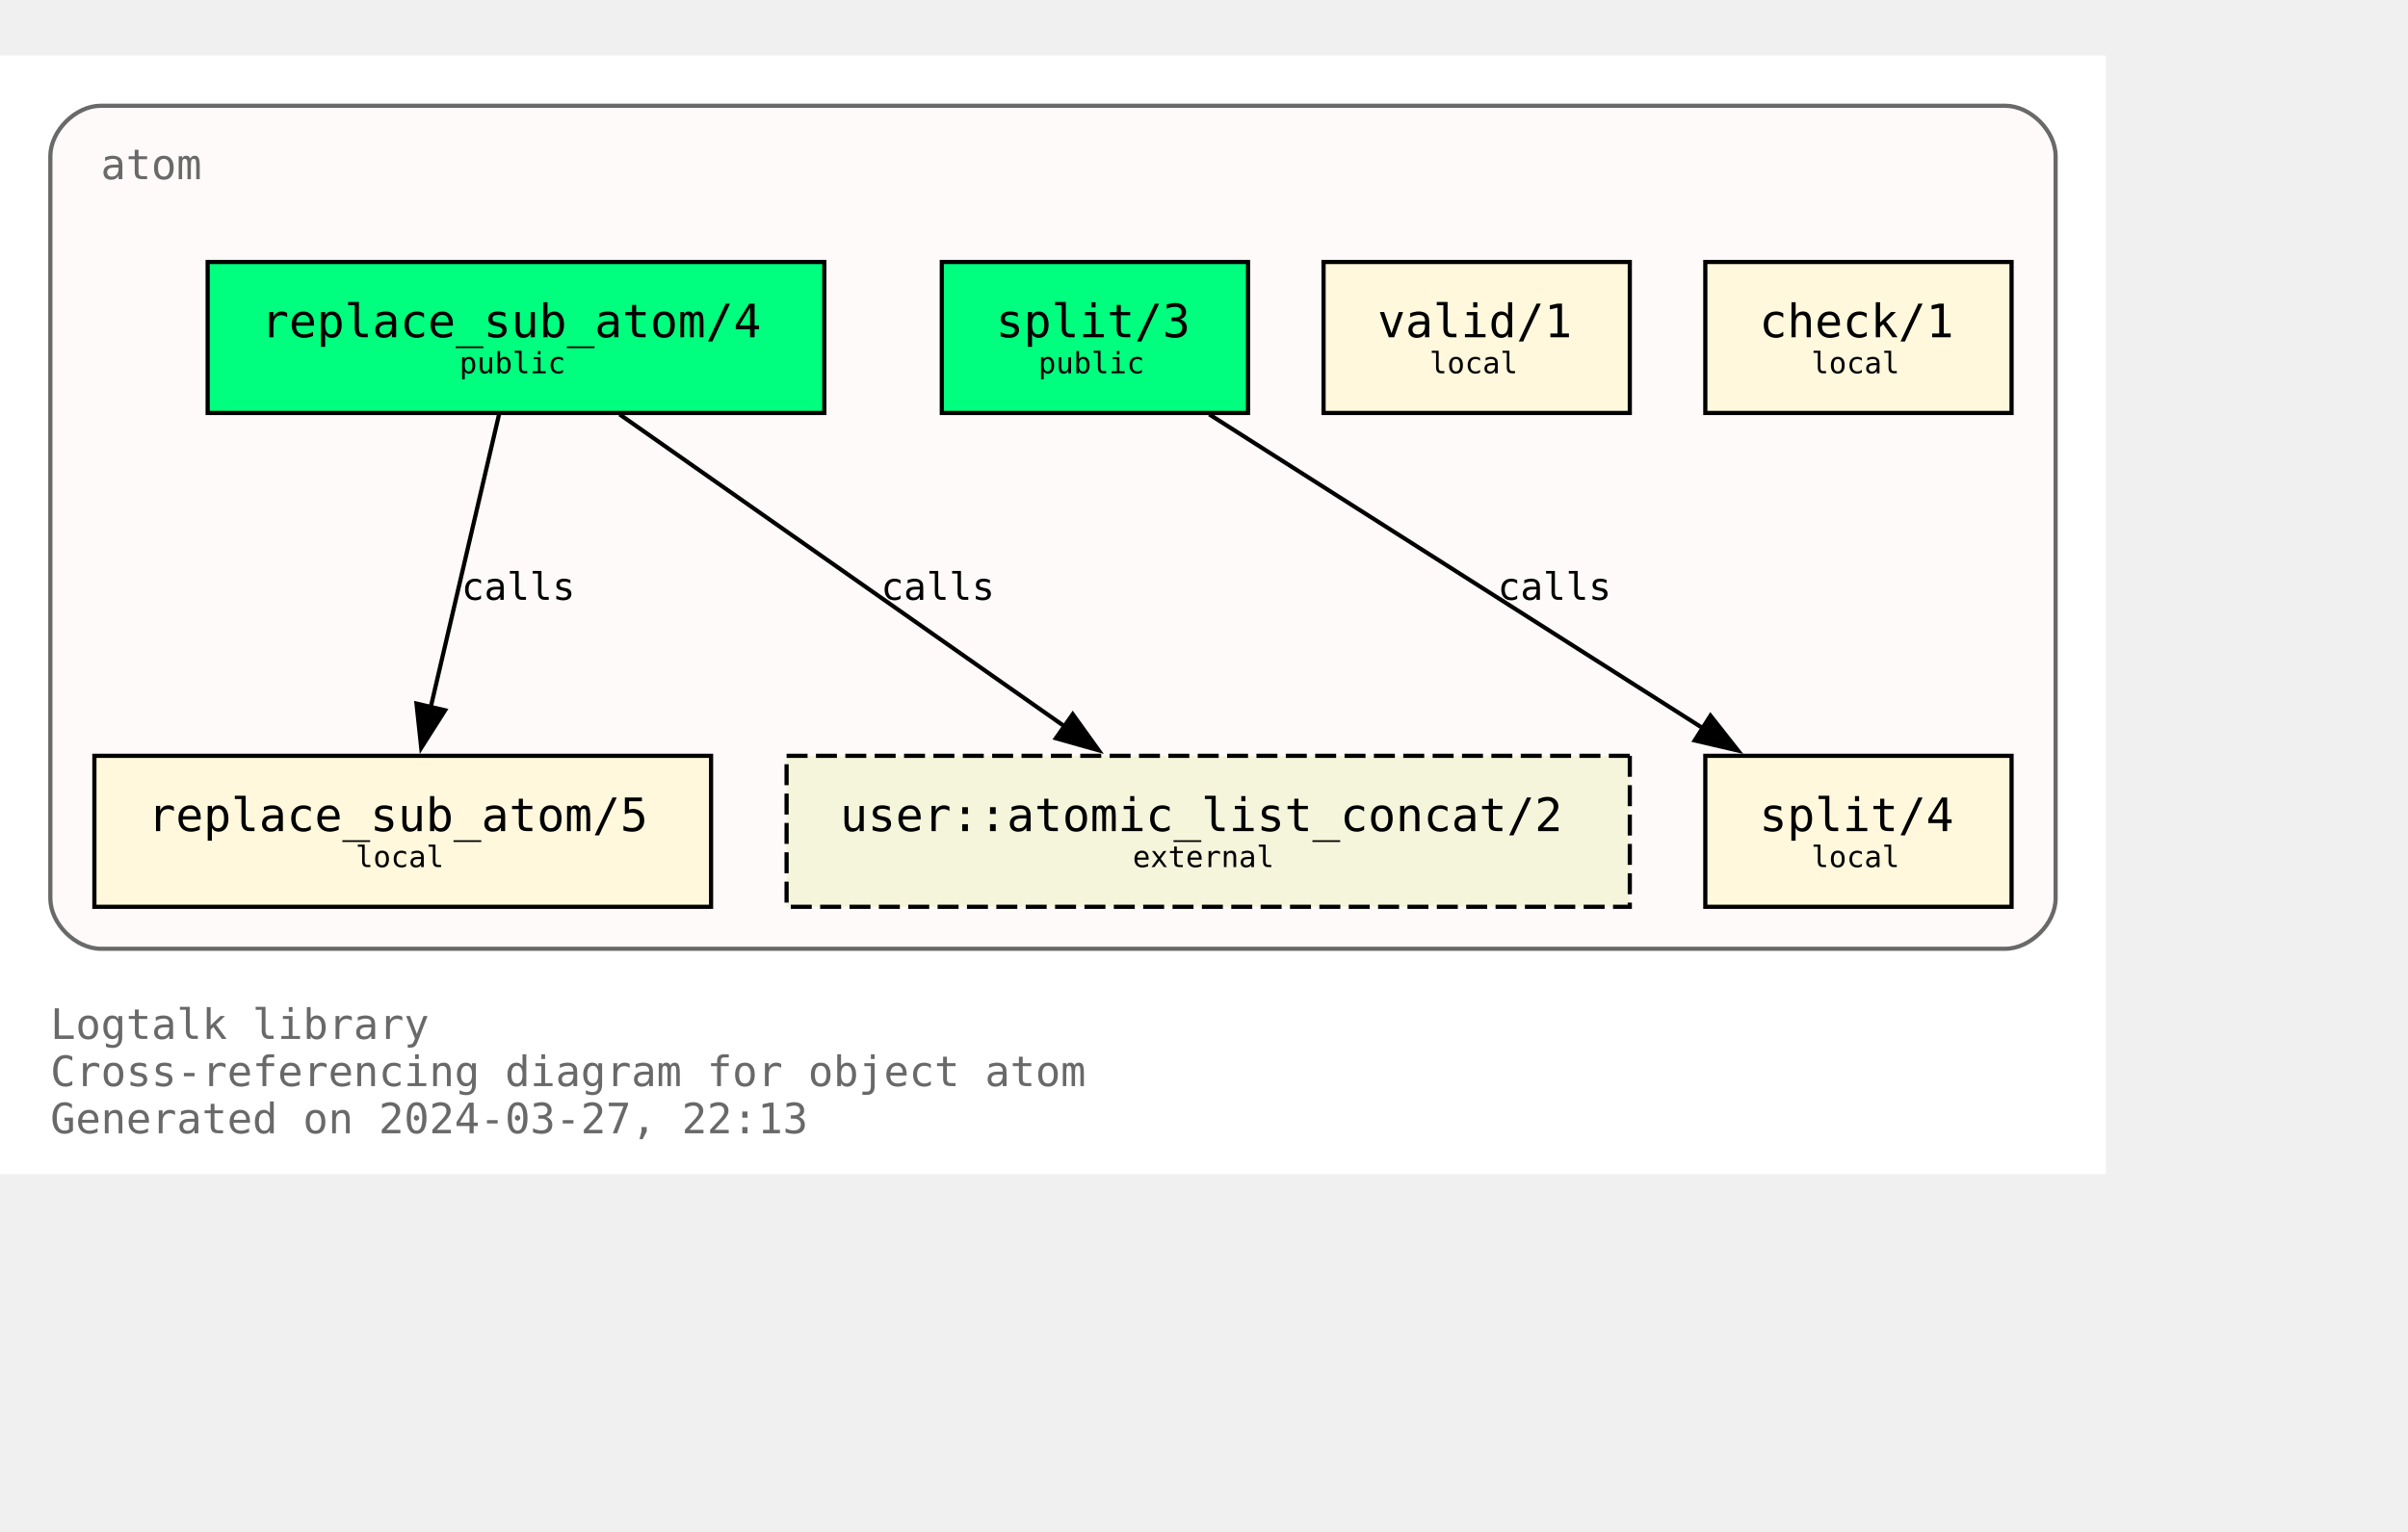
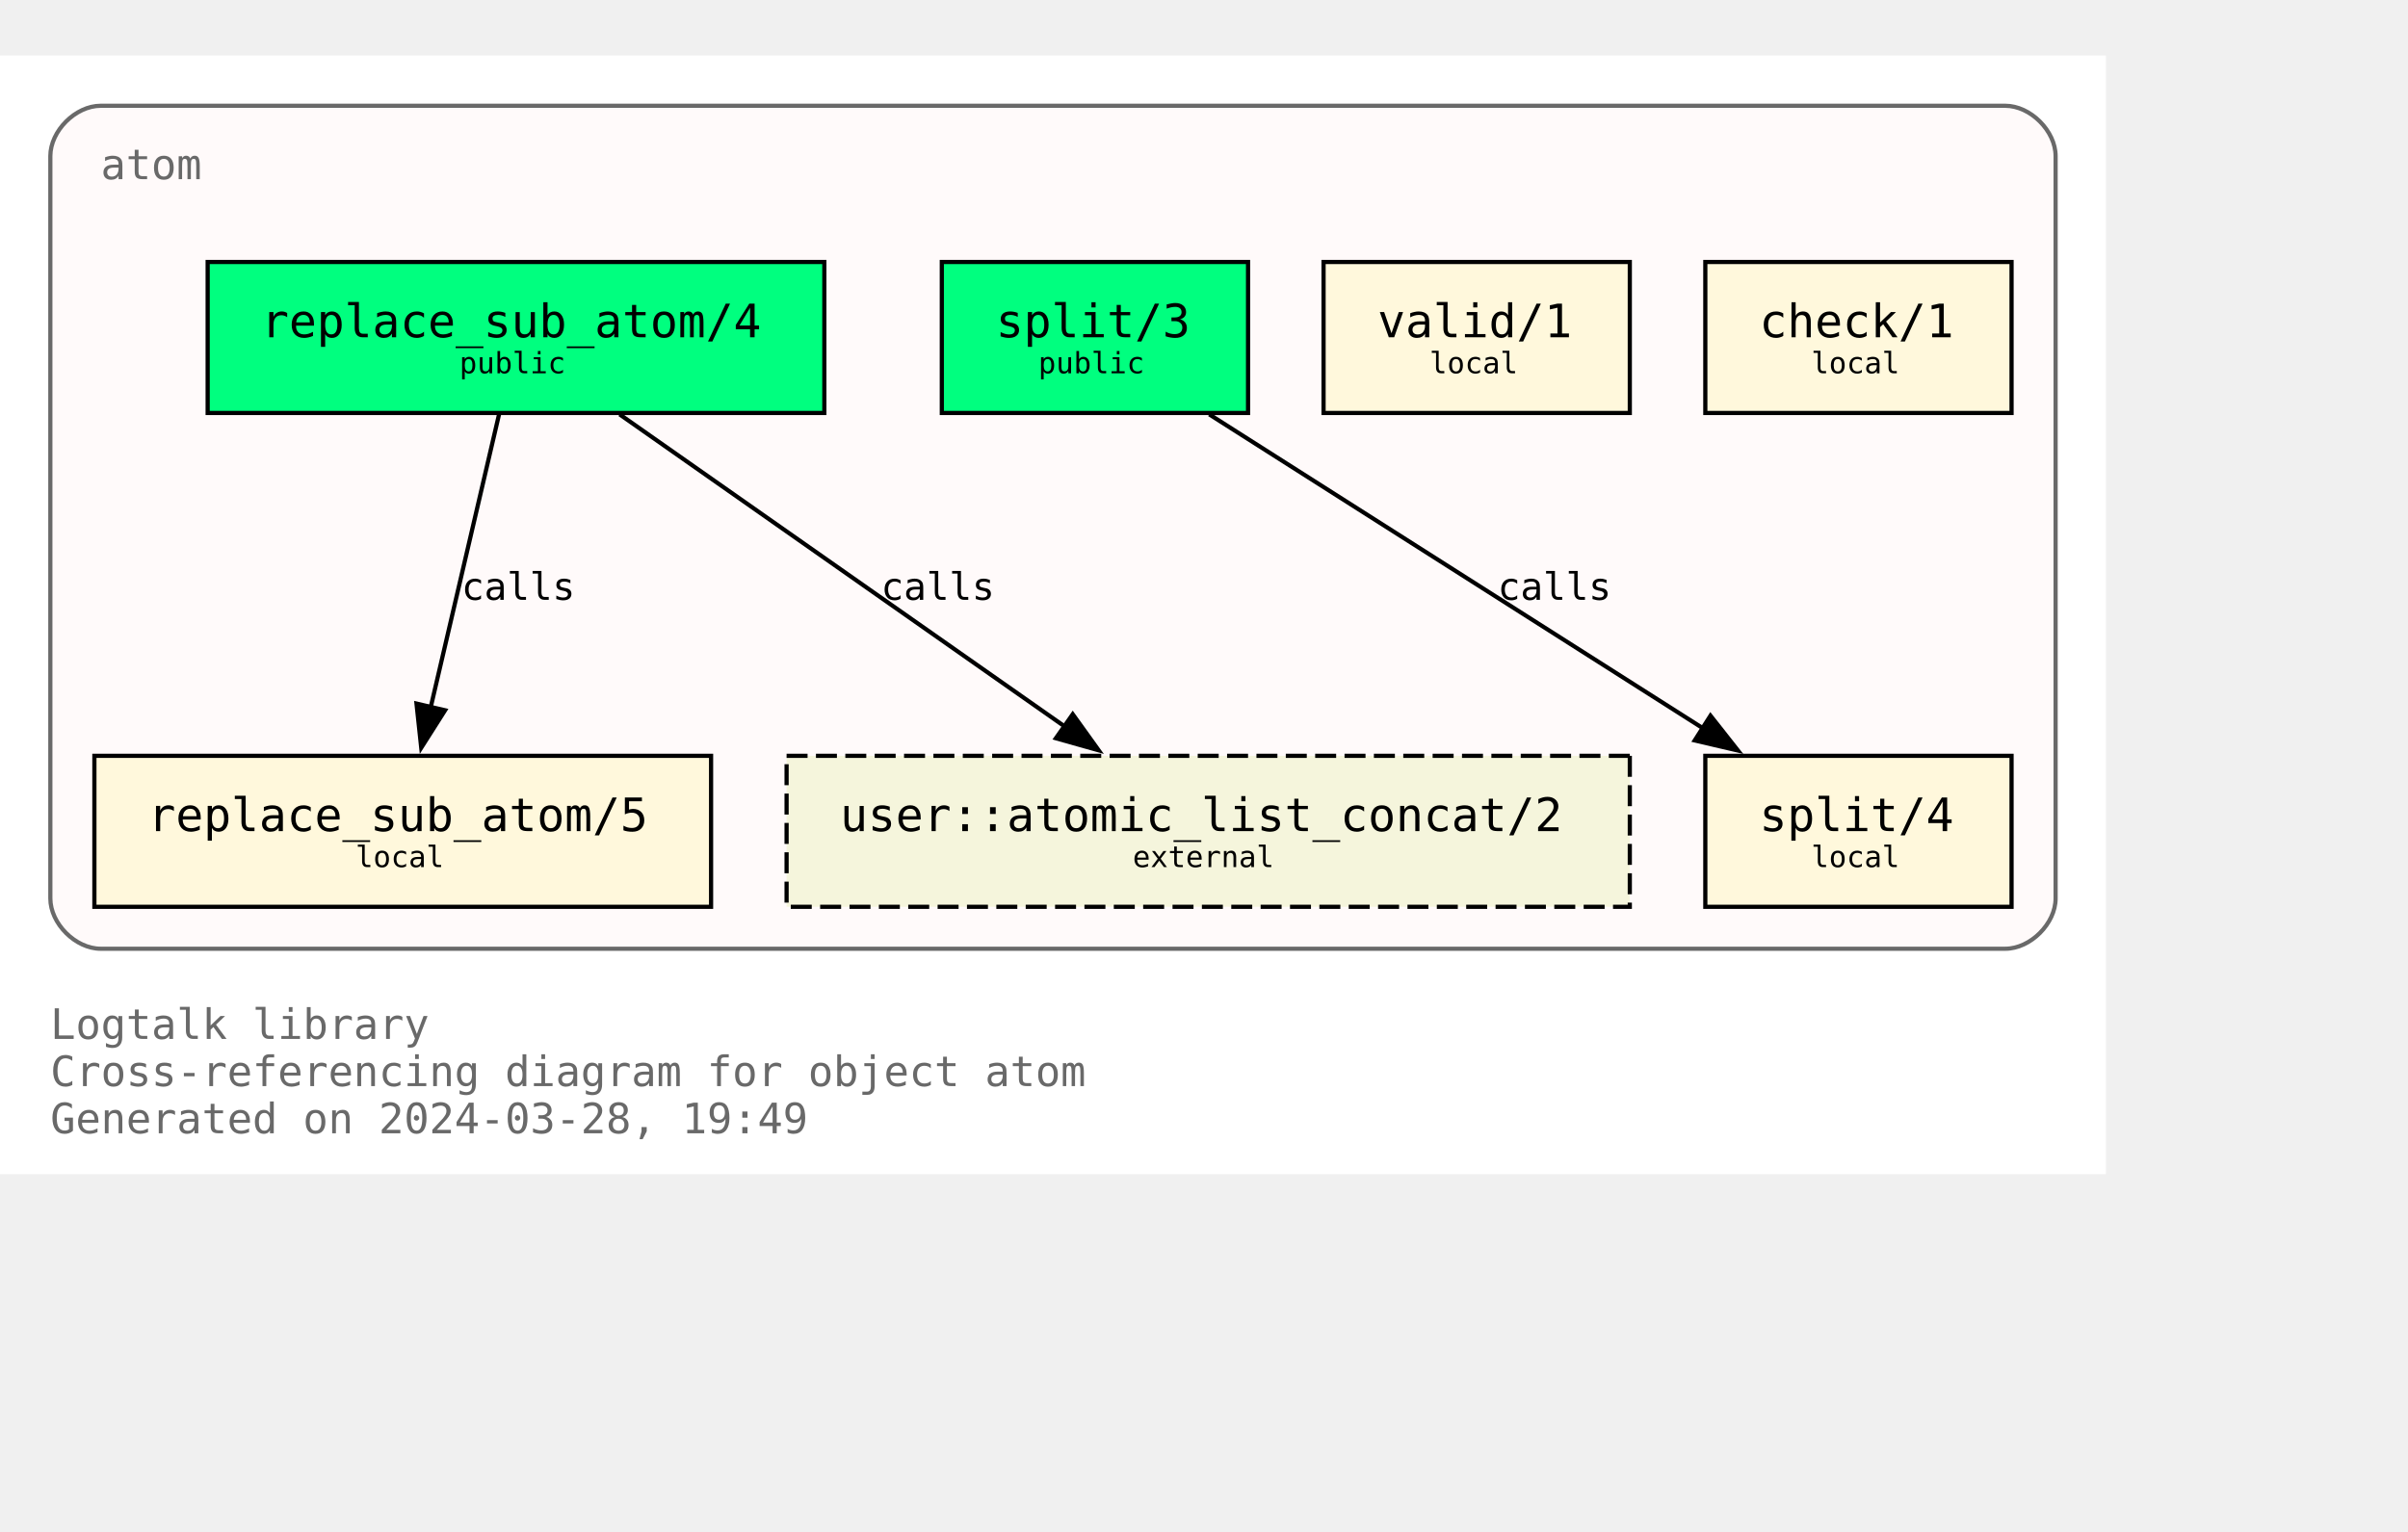
<svg xmlns="http://www.w3.org/2000/svg" xmlns:xlink="http://www.w3.org/1999/xlink" width="646pt" height="411pt" viewBox="72.00 72.00 574.00 338.75">
  <g id="graph0" class="graph" transform="scale(1 1) rotate(0) translate(76 334.75)">
    <polygon fill="white" stroke="none" points="-4,4 -4,-262.75 498,-262.75 498,4 -4,4" />
    <text text-anchor="start" x="8" y="-28.25" font-family="Monospace" font-size="10.00" fill="dimgray">Logtalk library</text>
    <text text-anchor="start" x="8" y="-17" font-family="Monospace" font-size="10.00" fill="dimgray">Cross-referencing diagram for object atom</text>
-     <text text-anchor="start" x="8" y="-5.75" font-family="Monospace" font-size="10.00" fill="dimgray">Generated on 2024-03-27, 22:13</text>
+     <text text-anchor="start" x="8" y="-5.75" font-family="Monospace" font-size="10.00" fill="dimgray">Generated on 2024-03-28, 19:49</text>
    <g id="clust1" class="cluster">
      <g id="a_clust1">
        <a xlink:title="atom">
          <path fill="snow" stroke="dimgray" d="M20,-49.75C20,-49.75 474,-49.75 474,-49.75 480,-49.75 486,-55.75 486,-61.75 486,-61.75 486,-238.75 486,-238.75 486,-244.75 480,-250.75 474,-250.75 474,-250.75 20,-250.75 20,-250.75 14,-250.75 8,-244.75 8,-238.75 8,-238.75 8,-61.75 8,-61.75 8,-55.75 14,-49.75 20,-49.75" />
          <g id="a_clust1_0">
-             <a xlink:href="https://github.com/LogtalkDotOrg/logtalk3/tree/6455c32442e07d876c0888de0f358bccc3779f62/library/types/atom.lgt" xlink:title="https://github.com/LogtalkDotOrg/logtalk3/tree/6455c32442e07d876c0888de0f358bccc3779f62/library/types/atom.lgt">
+             <a xlink:href="https://github.com/LogtalkDotOrg/logtalk3/tree/871e8bdc13d4d515de2497731fb1720f6671a113/library/types/atom.lgt" xlink:title="https://github.com/LogtalkDotOrg/logtalk3/tree/871e8bdc13d4d515de2497731fb1720f6671a113/library/types/atom.lgt">
              <text text-anchor="start" x="20" y="-233.25" font-family="Monospace" font-size="10.00" fill="dimgray">atom</text>
            </a>
          </g>
        </a>
      </g>
    </g>
    <g id="node1" class="node">
      <g id="a_node1">
-         <a xlink:href="https://github.com/LogtalkDotOrg/logtalk3/tree/6455c32442e07d876c0888de0f358bccc3779f62/library/types/atom.lgt#L32" xlink:title="https://github.com/LogtalkDotOrg/logtalk3/tree/6455c32442e07d876c0888de0f358bccc3779f62/library/types/atom.lgt#L32">
+         <a xlink:href="https://github.com/LogtalkDotOrg/logtalk3/tree/871e8bdc13d4d515de2497731fb1720f6671a113/library/types/atom.lgt#L32" xlink:title="https://github.com/LogtalkDotOrg/logtalk3/tree/871e8bdc13d4d515de2497731fb1720f6671a113/library/types/atom.lgt#L32">
          <polygon fill="springgreen" stroke="black" points="192.5,-213.5 45.5,-213.5 45.5,-177.5 192.5,-177.5 192.5,-213.5" />
          <text text-anchor="start" x="53.38" y="-196.32" font-family="Monospace" font-size="9.00"> </text>
          <text text-anchor="start" x="58.25" y="-195.55" font-family="Monospace" font-size="11.00">replace_sub_atom/4</text>
          <text text-anchor="start" x="179.38" y="-196.32" font-family="Monospace" font-size="9.00"> </text>
          <text text-anchor="start" x="53.38" y="-185.45" font-family="Monospace" font-size="9.00"> </text>
          <text text-anchor="start" x="105.5" y="-186.97" font-family="Monospace" font-size="7.00">public</text>
          <text text-anchor="start" x="179.38" y="-185.45" font-family="Monospace" font-size="9.00"> </text>
        </a>
      </g>
    </g>
    <g id="node4" class="node">
      <g id="a_node4">
-         <a xlink:href="https://github.com/LogtalkDotOrg/logtalk3/tree/6455c32442e07d876c0888de0f358bccc3779f62/library/types/atom.lgt#L58" xlink:title="https://github.com/LogtalkDotOrg/logtalk3/tree/6455c32442e07d876c0888de0f358bccc3779f62/library/types/atom.lgt#L58">
+         <a xlink:href="https://github.com/LogtalkDotOrg/logtalk3/tree/871e8bdc13d4d515de2497731fb1720f6671a113/library/types/atom.lgt#L58" xlink:title="https://github.com/LogtalkDotOrg/logtalk3/tree/871e8bdc13d4d515de2497731fb1720f6671a113/library/types/atom.lgt#L58">
          <polygon fill="cornsilk" stroke="black" points="165.5,-95.75 18.5,-95.75 18.5,-59.75 165.5,-59.75 165.5,-95.75" />
          <text text-anchor="start" x="26.38" y="-78.58" font-family="Monospace" font-size="9.00"> </text>
          <text text-anchor="start" x="31.25" y="-77.8" font-family="Monospace" font-size="11.00">replace_sub_atom/5</text>
          <text text-anchor="start" x="152.38" y="-78.58" font-family="Monospace" font-size="9.00"> </text>
          <text text-anchor="start" x="26.38" y="-67.7" font-family="Monospace" font-size="9.00"> </text>
          <text text-anchor="start" x="80.75" y="-69.22" font-family="Monospace" font-size="7.00">local</text>
          <text text-anchor="start" x="152.38" y="-67.7" font-family="Monospace" font-size="9.00"> </text>
        </a>
      </g>
    </g>
    <g id="edge1" class="edge">
      <g id="a_edge1">
-         <a xlink:href="https://github.com/LogtalkDotOrg/logtalk3/tree/6455c32442e07d876c0888de0f358bccc3779f62/library/types/atom.lgt#L50" xlink:title="calls">
+         <a xlink:href="https://github.com/LogtalkDotOrg/logtalk3/tree/871e8bdc13d4d515de2497731fb1720f6671a113/library/types/atom.lgt#L50" xlink:title="calls">
          <path fill="none" stroke="black" d="M114.96,-177.17C110.64,-158.67 103.74,-129.07 98.63,-107.16" />
          <polygon fill="black" stroke="black" points="102.09,-106.61 96.41,-97.67 95.28,-108.21 102.09,-106.61" />
        </a>
      </g>
      <g id="a_edge1-label">
-         <a xlink:href="https://github.com/LogtalkDotOrg/logtalk3/tree/6455c32442e07d876c0888de0f358bccc3779f62/library/types/atom.lgt#L50" xlink:title="https://github.com/LogtalkDotOrg/logtalk3/tree/6455c32442e07d876c0888de0f358bccc3779f62/library/types/atom.lgt#L50">
+         <a xlink:href="https://github.com/LogtalkDotOrg/logtalk3/tree/871e8bdc13d4d515de2497731fb1720f6671a113/library/types/atom.lgt#L50" xlink:title="https://github.com/LogtalkDotOrg/logtalk3/tree/871e8bdc13d4d515de2497731fb1720f6671a113/library/types/atom.lgt#L50">
          <text text-anchor="start" x="106" y="-132.95" font-family="Monospace" font-size="9.00">calls</text>
        </a>
      </g>
    </g>
    <g id="node7" class="node">
      <polygon fill="beige" stroke="black" stroke-dasharray="5,2" points="384.5,-95.75 183.5,-95.75 183.5,-59.75 384.5,-59.75 384.5,-95.75" />
      <text text-anchor="start" x="191.38" y="-78.58" font-family="Monospace" font-size="9.00"> </text>
      <text text-anchor="start" x="196.25" y="-77.8" font-family="Monospace" font-size="11.00">user::atomic_list_concat/2</text>
      <text text-anchor="start" x="371.38" y="-78.58" font-family="Monospace" font-size="9.00"> </text>
      <text text-anchor="start" x="191.38" y="-67.7" font-family="Monospace" font-size="9.00"> </text>
      <text text-anchor="start" x="266" y="-69.22" font-family="Monospace" font-size="7.00">external</text>
      <text text-anchor="start" x="371.38" y="-67.7" font-family="Monospace" font-size="9.00"> </text>
    </g>
    <g id="edge3" class="edge">
      <g id="a_edge3">
-         <a xlink:href="https://github.com/LogtalkDotOrg/logtalk3/tree/6455c32442e07d876c0888de0f358bccc3779f62/library/types/atom.lgt#L50" xlink:title="calls">
+         <a xlink:href="https://github.com/LogtalkDotOrg/logtalk3/tree/871e8bdc13d4d515de2497731fb1720f6671a113/library/types/atom.lgt#L50" xlink:title="calls">
          <path fill="none" stroke="black" d="M143.7,-177.17C171.89,-157.4 218.17,-124.93 249.82,-102.73" />
          <polygon fill="black" stroke="black" points="251.71,-105.67 257.89,-97.07 247.69,-99.94 251.71,-105.67" />
        </a>
      </g>
      <g id="a_edge3-label">
-         <a xlink:href="https://github.com/LogtalkDotOrg/logtalk3/tree/6455c32442e07d876c0888de0f358bccc3779f62/library/types/atom.lgt#L50" xlink:title="https://github.com/LogtalkDotOrg/logtalk3/tree/6455c32442e07d876c0888de0f358bccc3779f62/library/types/atom.lgt#L50">
+         <a xlink:href="https://github.com/LogtalkDotOrg/logtalk3/tree/871e8bdc13d4d515de2497731fb1720f6671a113/library/types/atom.lgt#L50" xlink:title="https://github.com/LogtalkDotOrg/logtalk3/tree/871e8bdc13d4d515de2497731fb1720f6671a113/library/types/atom.lgt#L50">
          <text text-anchor="start" x="206" y="-132.95" font-family="Monospace" font-size="9.00">calls</text>
        </a>
      </g>
    </g>
    <g id="node2" class="node">
      <g id="a_node2">
-         <a xlink:href="https://github.com/LogtalkDotOrg/logtalk3/tree/6455c32442e07d876c0888de0f358bccc3779f62/library/types/atom.lgt#L39" xlink:title="https://github.com/LogtalkDotOrg/logtalk3/tree/6455c32442e07d876c0888de0f358bccc3779f62/library/types/atom.lgt#L39">
+         <a xlink:href="https://github.com/LogtalkDotOrg/logtalk3/tree/871e8bdc13d4d515de2497731fb1720f6671a113/library/types/atom.lgt#L39" xlink:title="https://github.com/LogtalkDotOrg/logtalk3/tree/871e8bdc13d4d515de2497731fb1720f6671a113/library/types/atom.lgt#L39">
          <polygon fill="springgreen" stroke="black" points="293.5,-213.5 220.5,-213.5 220.5,-177.5 293.5,-177.5 293.5,-213.5" />
          <text text-anchor="start" x="228.38" y="-196.32" font-family="Monospace" font-size="9.00"> </text>
          <text text-anchor="start" x="233.38" y="-195.55" font-family="Monospace" font-size="11.00">split/3</text>
          <text text-anchor="start" x="280.38" y="-196.32" font-family="Monospace" font-size="9.00"> </text>
          <text text-anchor="start" x="228.38" y="-185.45" font-family="Monospace" font-size="9.00"> </text>
          <text text-anchor="start" x="243.5" y="-186.97" font-family="Monospace" font-size="7.00">public</text>
          <text text-anchor="start" x="280.38" y="-185.45" font-family="Monospace" font-size="9.00"> </text>
        </a>
      </g>
    </g>
    <g id="node5" class="node">
      <g id="a_node5">
-         <a xlink:href="https://github.com/LogtalkDotOrg/logtalk3/tree/6455c32442e07d876c0888de0f358bccc3779f62/library/types/atom.lgt#L76" xlink:title="https://github.com/LogtalkDotOrg/logtalk3/tree/6455c32442e07d876c0888de0f358bccc3779f62/library/types/atom.lgt#L76">
+         <a xlink:href="https://github.com/LogtalkDotOrg/logtalk3/tree/871e8bdc13d4d515de2497731fb1720f6671a113/library/types/atom.lgt#L76" xlink:title="https://github.com/LogtalkDotOrg/logtalk3/tree/871e8bdc13d4d515de2497731fb1720f6671a113/library/types/atom.lgt#L76">
          <polygon fill="cornsilk" stroke="black" points="475.5,-95.75 402.5,-95.75 402.5,-59.75 475.5,-59.75 475.5,-95.75" />
          <text text-anchor="start" x="410.38" y="-78.58" font-family="Monospace" font-size="9.00"> </text>
          <text text-anchor="start" x="415.38" y="-77.8" font-family="Monospace" font-size="11.00">split/4</text>
          <text text-anchor="start" x="462.38" y="-78.58" font-family="Monospace" font-size="9.00"> </text>
          <text text-anchor="start" x="410.38" y="-67.7" font-family="Monospace" font-size="9.00"> </text>
          <text text-anchor="start" x="427.75" y="-69.22" font-family="Monospace" font-size="7.00">local</text>
          <text text-anchor="start" x="462.38" y="-67.7" font-family="Monospace" font-size="9.00"> </text>
        </a>
      </g>
    </g>
    <g id="edge2" class="edge">
      <g id="a_edge2">
-         <a xlink:href="https://github.com/LogtalkDotOrg/logtalk3/tree/6455c32442e07d876c0888de0f358bccc3779f62/library/types/atom.lgt#L69" xlink:title="calls">
+         <a xlink:href="https://github.com/LogtalkDotOrg/logtalk3/tree/871e8bdc13d4d515de2497731fb1720f6671a113/library/types/atom.lgt#L69" xlink:title="calls">
          <path fill="none" stroke="black" d="M284.25,-177.17C315.61,-157.23 367.27,-124.37 402.19,-102.16" />
          <polygon fill="black" stroke="black" points="403.73,-105.33 410.29,-97.01 399.97,-99.42 403.73,-105.33" />
        </a>
      </g>
      <g id="a_edge2-label">
-         <a xlink:href="https://github.com/LogtalkDotOrg/logtalk3/tree/6455c32442e07d876c0888de0f358bccc3779f62/library/types/atom.lgt#L69" xlink:title="https://github.com/LogtalkDotOrg/logtalk3/tree/6455c32442e07d876c0888de0f358bccc3779f62/library/types/atom.lgt#L69">
+         <a xlink:href="https://github.com/LogtalkDotOrg/logtalk3/tree/871e8bdc13d4d515de2497731fb1720f6671a113/library/types/atom.lgt#L69" xlink:title="https://github.com/LogtalkDotOrg/logtalk3/tree/871e8bdc13d4d515de2497731fb1720f6671a113/library/types/atom.lgt#L69">
          <text text-anchor="start" x="353" y="-132.95" font-family="Monospace" font-size="9.00">calls</text>
        </a>
      </g>
    </g>
    <g id="node3" class="node">
      <g id="a_node3">
-         <a xlink:href="https://github.com/LogtalkDotOrg/logtalk3/tree/6455c32442e07d876c0888de0f358bccc3779f62/library/types/atom.lgt#L87" xlink:title="https://github.com/LogtalkDotOrg/logtalk3/tree/6455c32442e07d876c0888de0f358bccc3779f62/library/types/atom.lgt#L87">
+         <a xlink:href="https://github.com/LogtalkDotOrg/logtalk3/tree/871e8bdc13d4d515de2497731fb1720f6671a113/library/types/atom.lgt#L87" xlink:title="https://github.com/LogtalkDotOrg/logtalk3/tree/871e8bdc13d4d515de2497731fb1720f6671a113/library/types/atom.lgt#L87">
          <polygon fill="cornsilk" stroke="black" points="384.5,-213.5 311.5,-213.5 311.5,-177.5 384.5,-177.5 384.5,-213.5" />
          <text text-anchor="start" x="319.38" y="-196.32" font-family="Monospace" font-size="9.00"> </text>
          <text text-anchor="start" x="324.38" y="-195.55" font-family="Monospace" font-size="11.00">valid/1</text>
          <text text-anchor="start" x="371.38" y="-196.32" font-family="Monospace" font-size="9.00"> </text>
          <text text-anchor="start" x="319.38" y="-185.45" font-family="Monospace" font-size="9.00"> </text>
          <text text-anchor="start" x="336.75" y="-186.97" font-family="Monospace" font-size="7.00">local</text>
          <text text-anchor="start" x="371.38" y="-185.45" font-family="Monospace" font-size="9.00"> </text>
        </a>
      </g>
    </g>
    <g id="node6" class="node">
      <g id="a_node6">
-         <a xlink:href="https://github.com/LogtalkDotOrg/logtalk3/tree/6455c32442e07d876c0888de0f358bccc3779f62/library/types/atom.lgt#L90" xlink:title="https://github.com/LogtalkDotOrg/logtalk3/tree/6455c32442e07d876c0888de0f358bccc3779f62/library/types/atom.lgt#L90">
+         <a xlink:href="https://github.com/LogtalkDotOrg/logtalk3/tree/871e8bdc13d4d515de2497731fb1720f6671a113/library/types/atom.lgt#L90" xlink:title="https://github.com/LogtalkDotOrg/logtalk3/tree/871e8bdc13d4d515de2497731fb1720f6671a113/library/types/atom.lgt#L90">
          <polygon fill="cornsilk" stroke="black" points="475.5,-213.5 402.5,-213.5 402.5,-177.5 475.5,-177.5 475.5,-213.5" />
          <text text-anchor="start" x="410.38" y="-196.32" font-family="Monospace" font-size="9.00"> </text>
          <text text-anchor="start" x="415.38" y="-195.55" font-family="Monospace" font-size="11.00">check/1</text>
          <text text-anchor="start" x="462.38" y="-196.32" font-family="Monospace" font-size="9.00"> </text>
          <text text-anchor="start" x="410.38" y="-185.45" font-family="Monospace" font-size="9.00"> </text>
          <text text-anchor="start" x="427.75" y="-186.97" font-family="Monospace" font-size="7.00">local</text>
          <text text-anchor="start" x="462.38" y="-185.45" font-family="Monospace" font-size="9.00"> </text>
        </a>
      </g>
    </g>
  </g>
</svg>
